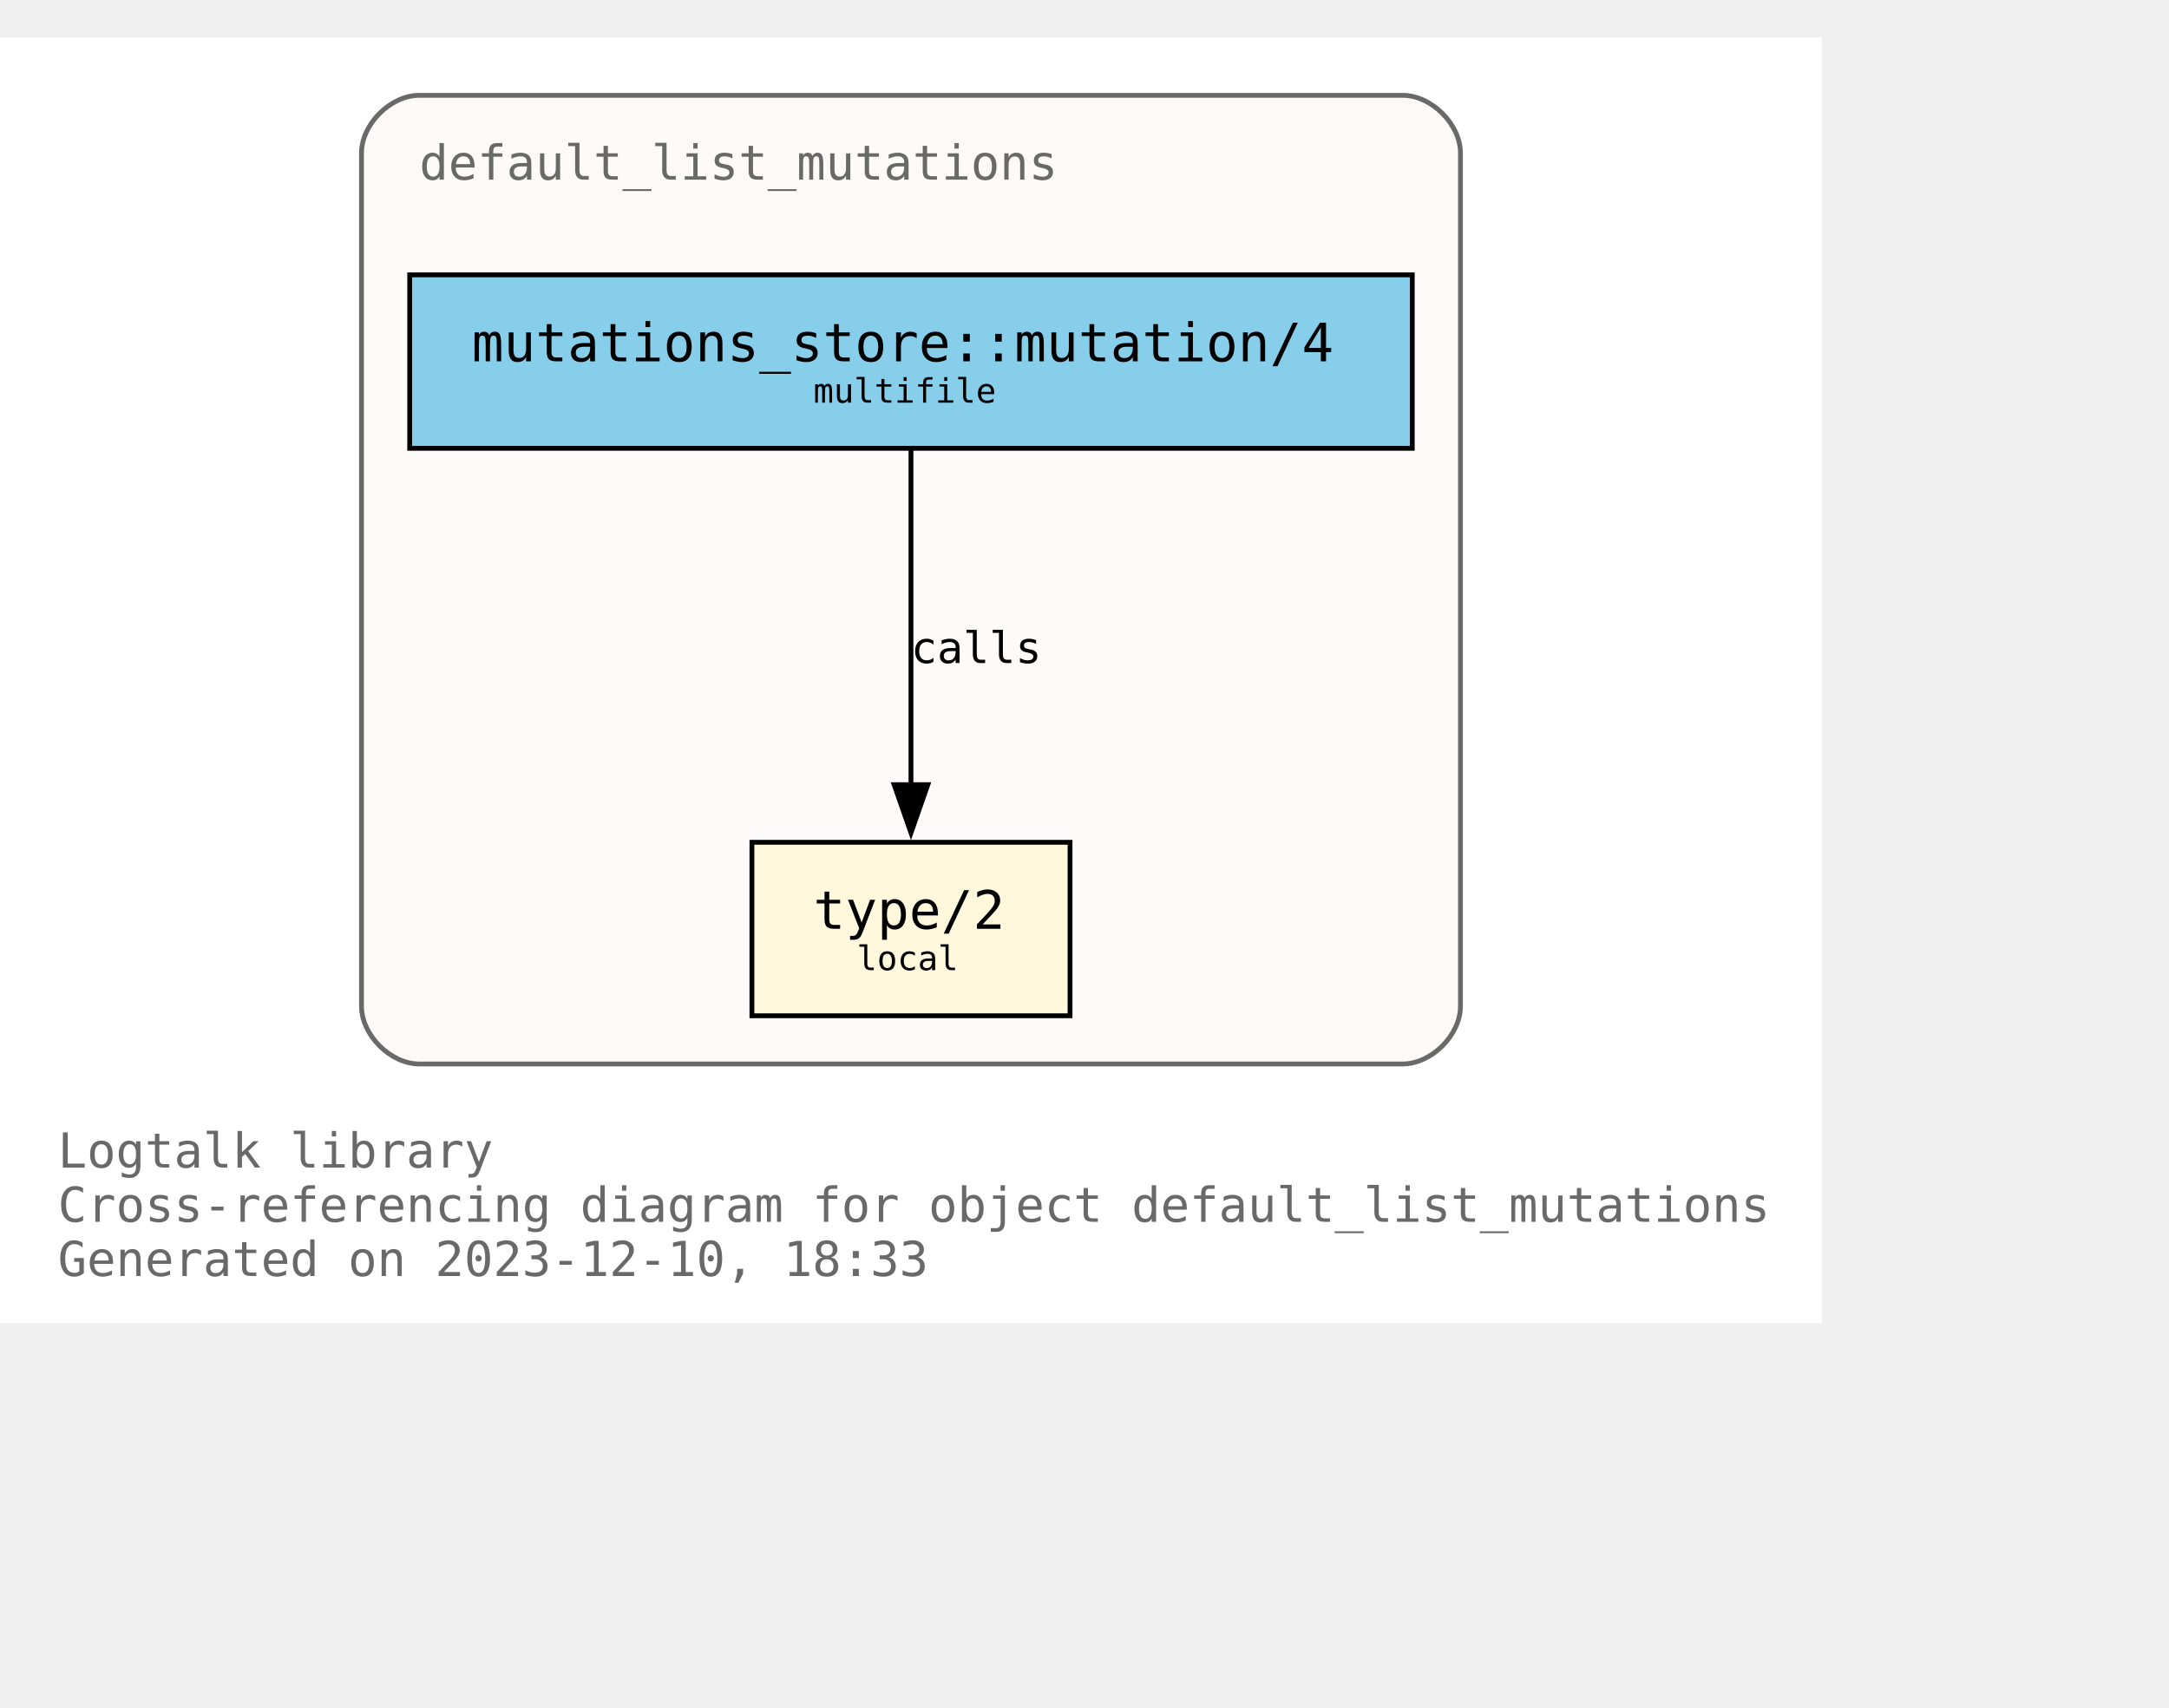
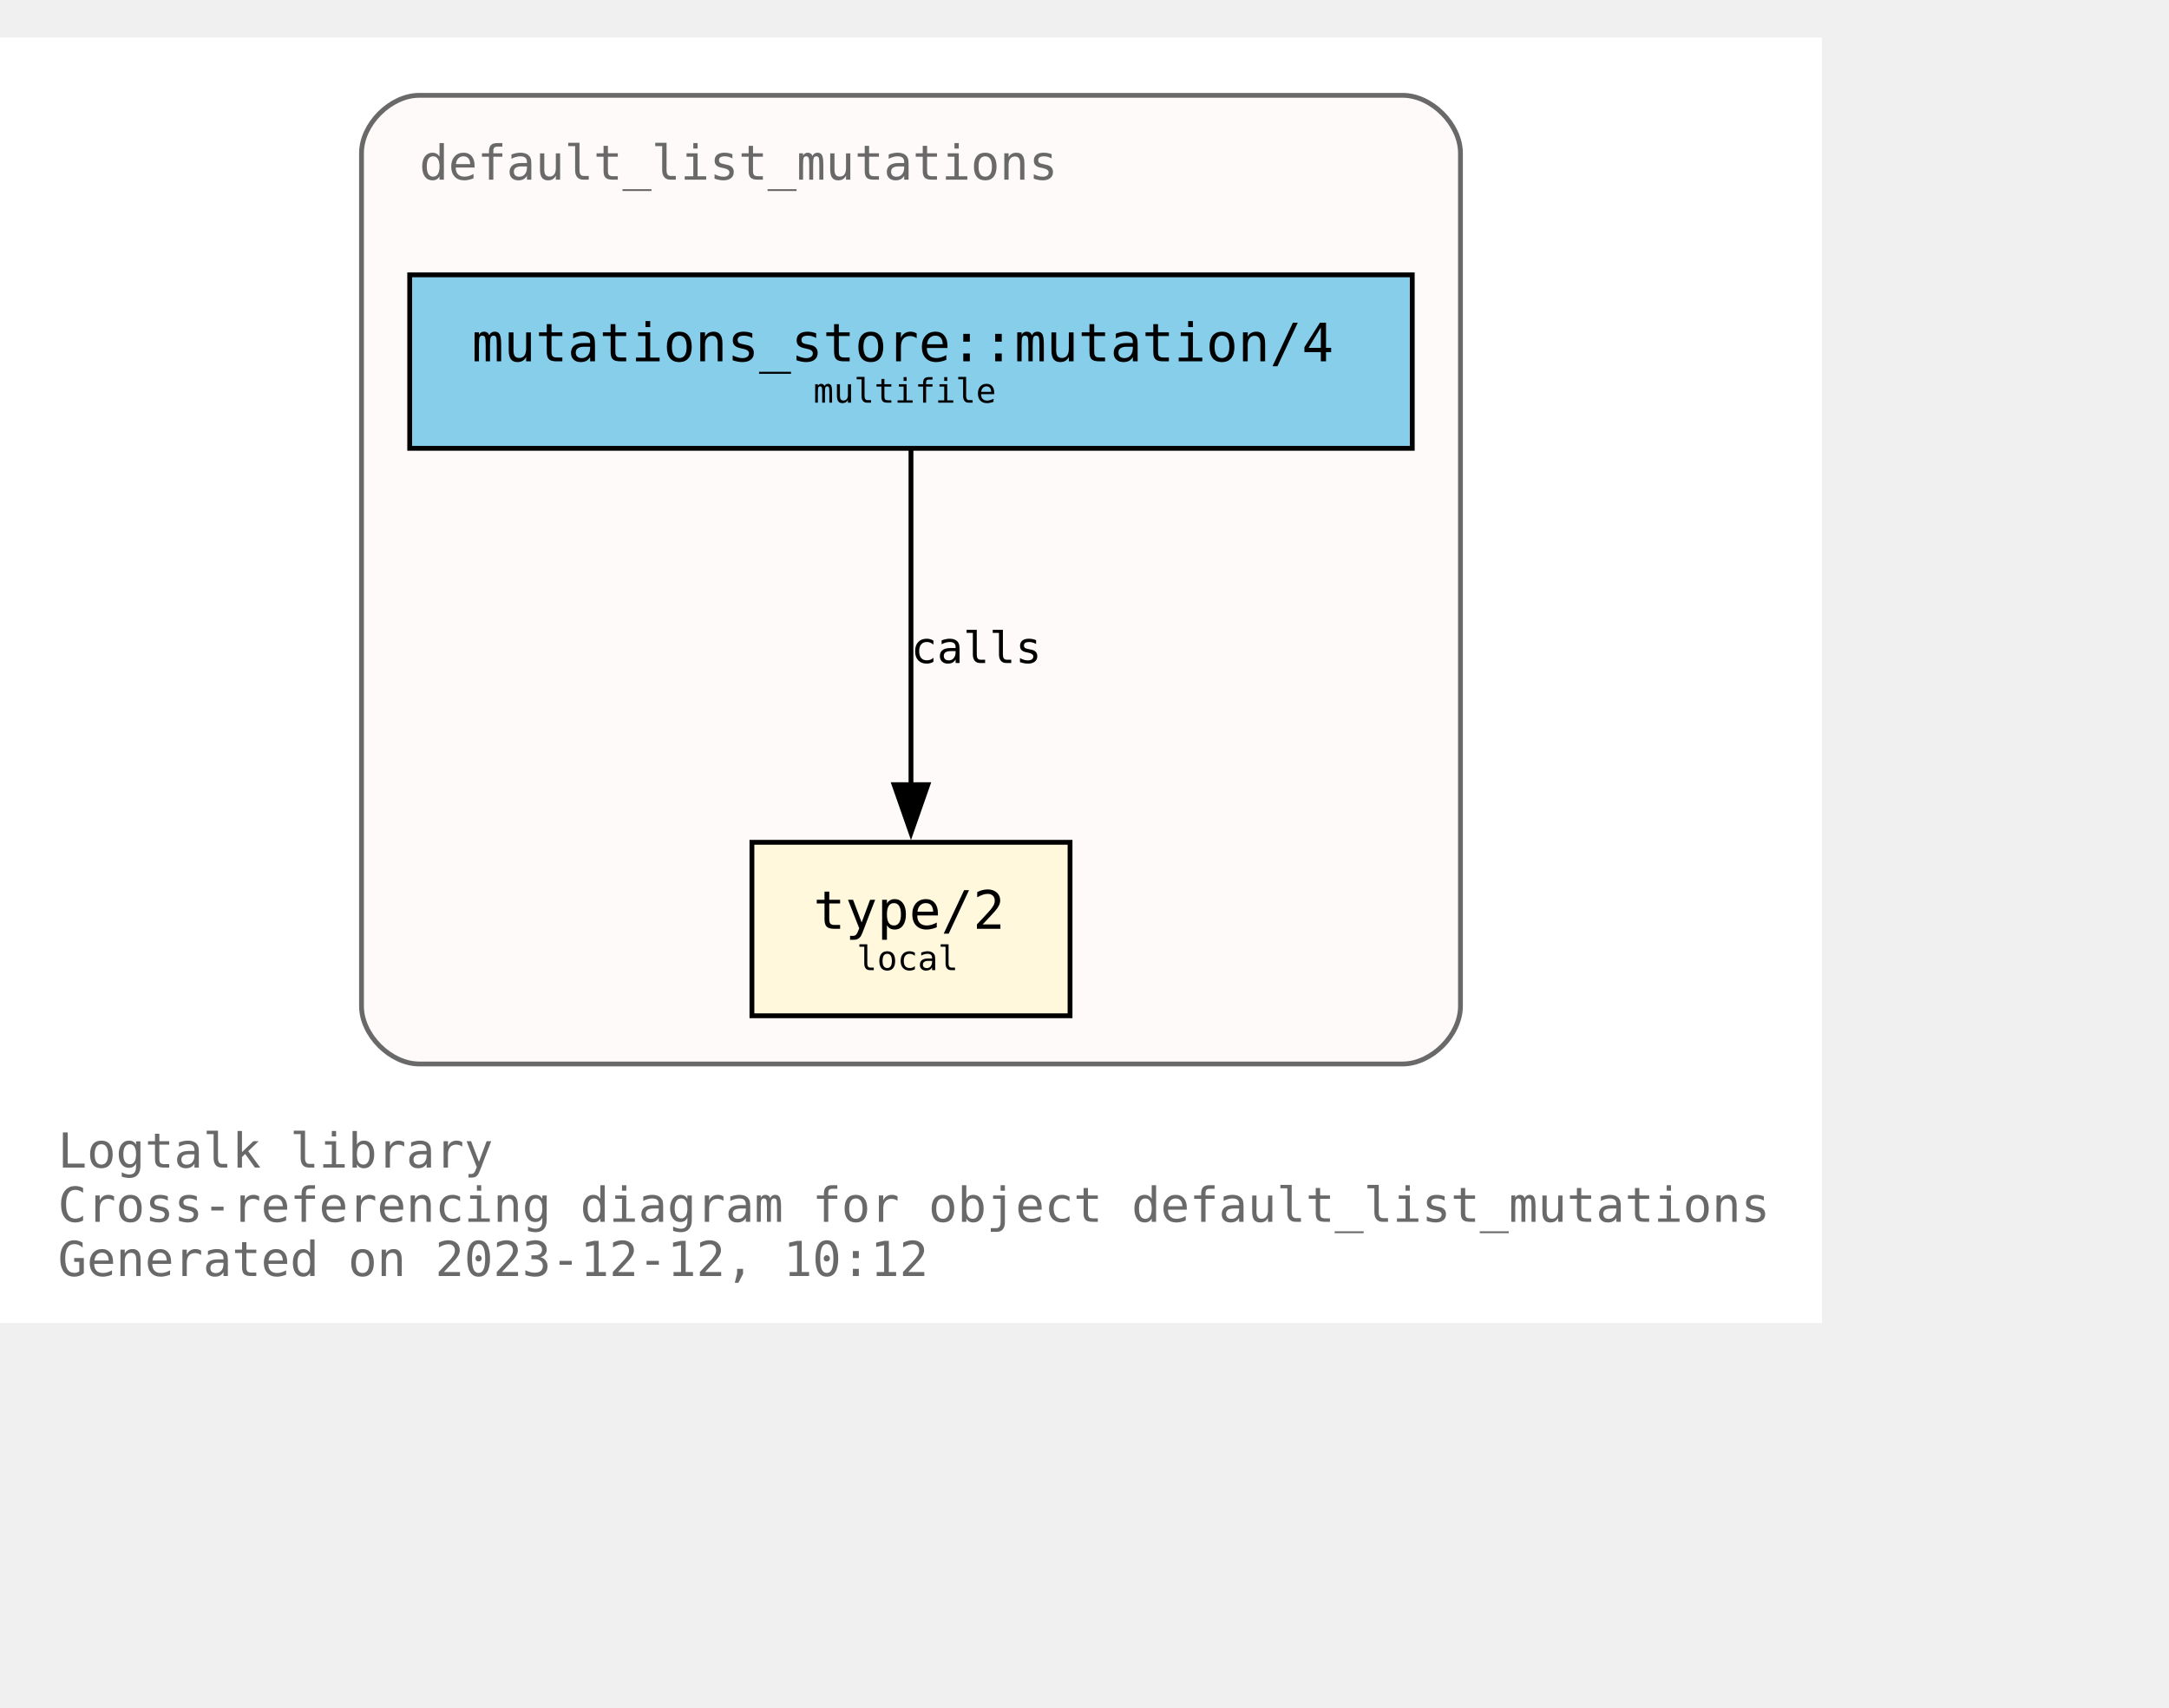
<svg xmlns="http://www.w3.org/2000/svg" xmlns:xlink="http://www.w3.org/1999/xlink" width="522pt" height="411pt" viewBox="72.00 72.00 450.00 338.75">
  <g id="graph0" class="graph" transform="scale(1 1) rotate(0) translate(76 334.75)">
    <polygon fill="white" stroke="none" points="-4,4 -4,-262.75 374,-262.75 374,4 -4,4" />
    <text text-anchor="start" x="8" y="-28.25" font-family="Monospace" font-size="10.00" fill="dimgray">Logtalk library</text>
    <text text-anchor="start" x="8" y="-17" font-family="Monospace" font-size="10.00" fill="dimgray">Cross-referencing diagram for object default_list_mutations</text>
-     <text text-anchor="start" x="8" y="-5.75" font-family="Monospace" font-size="10.00" fill="dimgray">Generated on 2023-12-10, 18:33</text>
+     <text text-anchor="start" x="8" y="-5.75" font-family="Monospace" font-size="10.00" fill="dimgray">Generated on 2023-12-12, 10:12</text>
    <g id="clust1" class="cluster">
      <g id="a_clust1">
        <a xlink:title="default_list_mutations">
          <path fill="snow" stroke="dimgray" d="M83,-49.75C83,-49.75 287,-49.75 287,-49.75 293,-49.75 299,-55.75 299,-61.75 299,-61.75 299,-238.75 299,-238.75 299,-244.75 293,-250.75 287,-250.75 287,-250.75 83,-250.75 83,-250.75 77,-250.75 71,-244.75 71,-238.75 71,-238.75 71,-61.75 71,-61.75 71,-55.75 77,-49.75 83,-49.75" />
          <g id="a_clust1_0">
-             <a xlink:href="https://github.com/LogtalkDotOrg/logtalk3/tree/7cec2429f209d86910ca23f865e7887e013c4610/library/mutations/default_list_mutations.lgt" xlink:title="https://github.com/LogtalkDotOrg/logtalk3/tree/7cec2429f209d86910ca23f865e7887e013c4610/library/mutations/default_list_mutations.lgt">
+             <a xlink:href="https://github.com/LogtalkDotOrg/logtalk3/tree/cf479b02ce35f55aef560f399bb6a3f260aa9dde/library/mutations/default_list_mutations.lgt" xlink:title="https://github.com/LogtalkDotOrg/logtalk3/tree/cf479b02ce35f55aef560f399bb6a3f260aa9dde/library/mutations/default_list_mutations.lgt">
              <text text-anchor="start" x="83" y="-233.25" font-family="Monospace" font-size="10.00" fill="dimgray">default_list_mutations</text>
            </a>
          </g>
        </a>
      </g>
    </g>
    <g id="node1" class="node">
      <g id="a_node1">
-         <a xlink:href="https://github.com/LogtalkDotOrg/logtalk3/tree/7cec2429f209d86910ca23f865e7887e013c4610/library/mutations/default_list_mutations.lgt#L67" xlink:title="https://github.com/LogtalkDotOrg/logtalk3/tree/7cec2429f209d86910ca23f865e7887e013c4610/library/mutations/default_list_mutations.lgt#L67">
+         <a xlink:href="https://github.com/LogtalkDotOrg/logtalk3/tree/cf479b02ce35f55aef560f399bb6a3f260aa9dde/library/mutations/default_list_mutations.lgt#L67" xlink:title="https://github.com/LogtalkDotOrg/logtalk3/tree/cf479b02ce35f55aef560f399bb6a3f260aa9dde/library/mutations/default_list_mutations.lgt#L67">
          <polygon fill="cornsilk" stroke="black" points="218,-95.75 152,-95.75 152,-59.75 218,-59.75 218,-95.75" />
          <text text-anchor="start" x="159.88" y="-78.58" font-family="Monospace" font-size="9.00"> </text>
          <text text-anchor="start" x="164.75" y="-77.8" font-family="Monospace" font-size="11.00">type/2</text>
          <text text-anchor="start" x="204.88" y="-78.58" font-family="Monospace" font-size="9.00"> </text>
          <text text-anchor="start" x="159.88" y="-67.7" font-family="Monospace" font-size="9.00"> </text>
          <text text-anchor="start" x="173.75" y="-69.22" font-family="Monospace" font-size="7.00">local</text>
          <text text-anchor="start" x="204.88" y="-67.7" font-family="Monospace" font-size="9.00"> </text>
        </a>
      </g>
    </g>
    <g id="node2" class="node">
      <g id="a_node2">
-         <a xlink:href="https://github.com/LogtalkDotOrg/logtalk3/tree/7cec2429f209d86910ca23f865e7887e013c4610/library/mutations/default_list_mutations.lgt#L41" xlink:title="https://github.com/LogtalkDotOrg/logtalk3/tree/7cec2429f209d86910ca23f865e7887e013c4610/library/mutations/default_list_mutations.lgt#L41">
+         <a xlink:href="https://github.com/LogtalkDotOrg/logtalk3/tree/cf479b02ce35f55aef560f399bb6a3f260aa9dde/library/mutations/default_list_mutations.lgt#L41" xlink:title="https://github.com/LogtalkDotOrg/logtalk3/tree/cf479b02ce35f55aef560f399bb6a3f260aa9dde/library/mutations/default_list_mutations.lgt#L41">
          <polygon fill="skyblue" stroke="black" points="289,-213.5 81,-213.5 81,-177.5 289,-177.5 289,-213.5" />
          <text text-anchor="start" x="88.88" y="-196.32" font-family="Monospace" font-size="9.00"> </text>
          <text text-anchor="start" x="93.88" y="-195.55" font-family="Monospace" font-size="11.00">mutations_store::mutation/4</text>
          <text text-anchor="start" x="275.88" y="-196.32" font-family="Monospace" font-size="9.00"> </text>
          <text text-anchor="start" x="88.88" y="-185.45" font-family="Monospace" font-size="9.00"> </text>
          <text text-anchor="start" x="164.75" y="-186.97" font-family="Monospace" font-size="7.00">multifile</text>
          <text text-anchor="start" x="275.88" y="-185.45" font-family="Monospace" font-size="9.00"> </text>
        </a>
      </g>
    </g>
    <g id="edge1" class="edge">
      <g id="a_edge1">
-         <a xlink:href="https://github.com/LogtalkDotOrg/logtalk3/tree/7cec2429f209d86910ca23f865e7887e013c4610/library/mutations/default_list_mutations.lgt#L41" xlink:title="calls">
+         <a xlink:href="https://github.com/LogtalkDotOrg/logtalk3/tree/cf479b02ce35f55aef560f399bb6a3f260aa9dde/library/mutations/default_list_mutations.lgt#L41" xlink:title="calls">
          <path fill="none" stroke="black" d="M185,-177.17C185,-158.76 185,-129.35 185,-107.46" />
          <polygon fill="black" stroke="black" points="188.5,-107.71 185,-97.71 181.5,-107.71 188.5,-107.71" />
        </a>
      </g>
      <g id="a_edge1-label">
-         <a xlink:href="https://github.com/LogtalkDotOrg/logtalk3/tree/7cec2429f209d86910ca23f865e7887e013c4610/library/mutations/default_list_mutations.lgt#L41" xlink:title="https://github.com/LogtalkDotOrg/logtalk3/tree/7cec2429f209d86910ca23f865e7887e013c4610/library/mutations/default_list_mutations.lgt#L41">
+         <a xlink:href="https://github.com/LogtalkDotOrg/logtalk3/tree/cf479b02ce35f55aef560f399bb6a3f260aa9dde/library/mutations/default_list_mutations.lgt#L41" xlink:title="https://github.com/LogtalkDotOrg/logtalk3/tree/cf479b02ce35f55aef560f399bb6a3f260aa9dde/library/mutations/default_list_mutations.lgt#L41">
          <text text-anchor="start" x="185" y="-132.95" font-family="Monospace" font-size="9.00">calls</text>
        </a>
      </g>
    </g>
  </g>
</svg>
